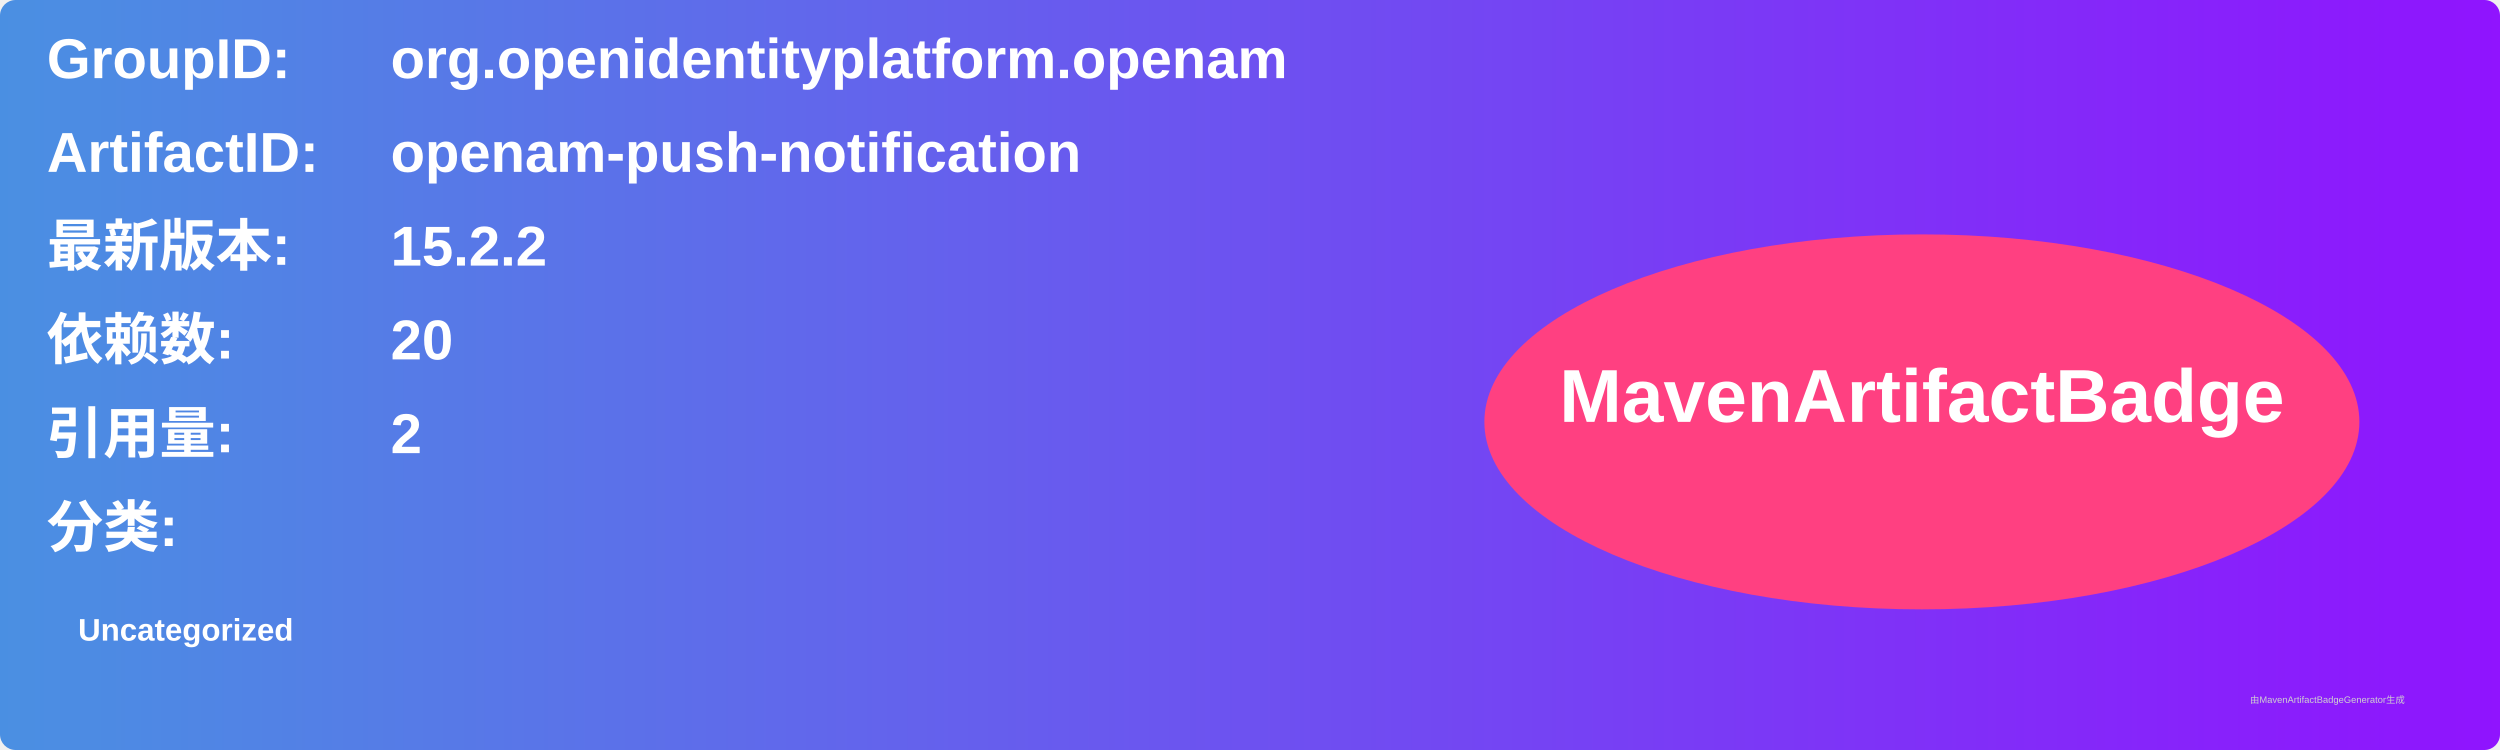
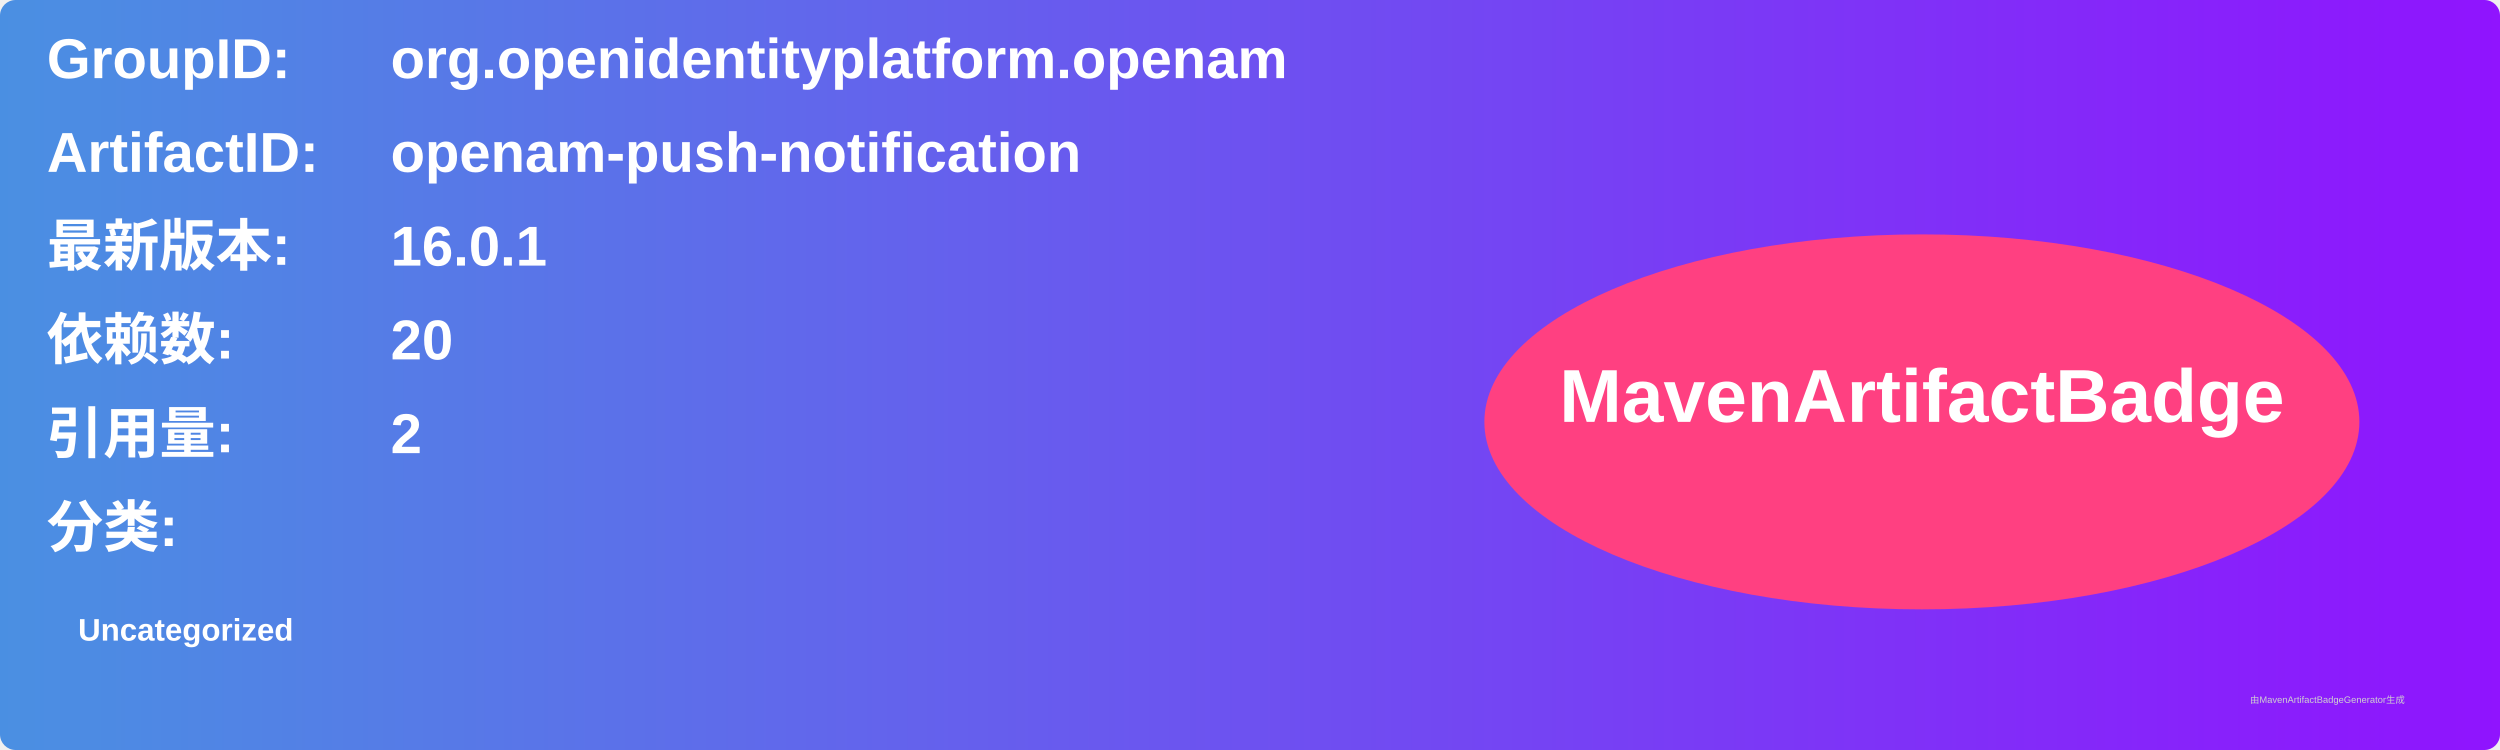
<svg xmlns="http://www.w3.org/2000/svg" width="800" height="240" viewBox="0 0 800 240">
  <linearGradient id="grad" x1="0%" y1="0%" x2="100%" y2="0%">
    <stop offset="0%" stop-color="#4a90e2" />
    <stop offset="100%" stop-color="#9013fe" />
  </linearGradient>
  <rect width="100%" height="100%" rx="5" ry="5" fill="url(#grad)" />
  <g transform="translate(15, 15)">
    <text x="0" y="10" font-family="Arial" font-size="18" fill="white" font-weight="bold" width="260">GroupID:</text>
    <text x="110" y="10" font-family="Arial" font-size="18" fill="white" font-weight="bold" width="460">org.openidentityplatform.openam</text>
    <text x="0" y="40" font-family="Arial" font-size="18" fill="white" font-weight="bold" width="260">ArtifactID:</text>
    <text x="110" y="40" font-family="Arial" font-size="18" fill="white" font-weight="bold" width="460">openam-push-notification</text>
    <text x="0" y="70" font-family="Arial" font-size="18" fill="white" font-weight="bold">最新版本:</text>
    <text x="110" y="70" font-family="Arial" font-size="18" fill="white" font-weight="bold">
-       <tspan font-weight="bold">15.2.2</tspan>
+       <tspan font-weight="bold">16.0.1</tspan>
    </text>
    <text x="0" y="100" font-family="Arial" font-size="18" fill="white" font-weight="bold">依赖数: </text>
    <text x="110" y="100" font-family="Arial" font-size="18" fill="white">
      <tspan font-weight="bold">20</tspan>
    </text>
    <text x="0" y="130" font-family="Arial" font-size="18" fill="white" font-weight="bold">引用量: </text>
    <text x="110" y="130" font-family="Arial" font-size="18" fill="white">
      <tspan font-weight="bold">2</tspan>
    </text>
    <text x="0" y="160" font-family="Arial" font-size="18" fill="white" font-weight="bold">分类:</text>
    <text x="10" y="190" font-family="Arial" font-size="10" fill="white">
      <tspan font-weight="bold">Uncategorized</tspan>
    </text>
    <ellipse cx="600" cy="120" rx="140" ry="60" fill="#ff4081" />
    <text x="600" y="120" text-anchor="middle" font-family="Arial" font-size="24" fill="white" font-weight="bold">MavenArtifactBadge</text>
  </g>
  <text x="720" y="225" font-family="Arial" font-size="3" fill="#d0d0d0">由MavenArtifactBadgeGenerator生成</text>
</svg>
